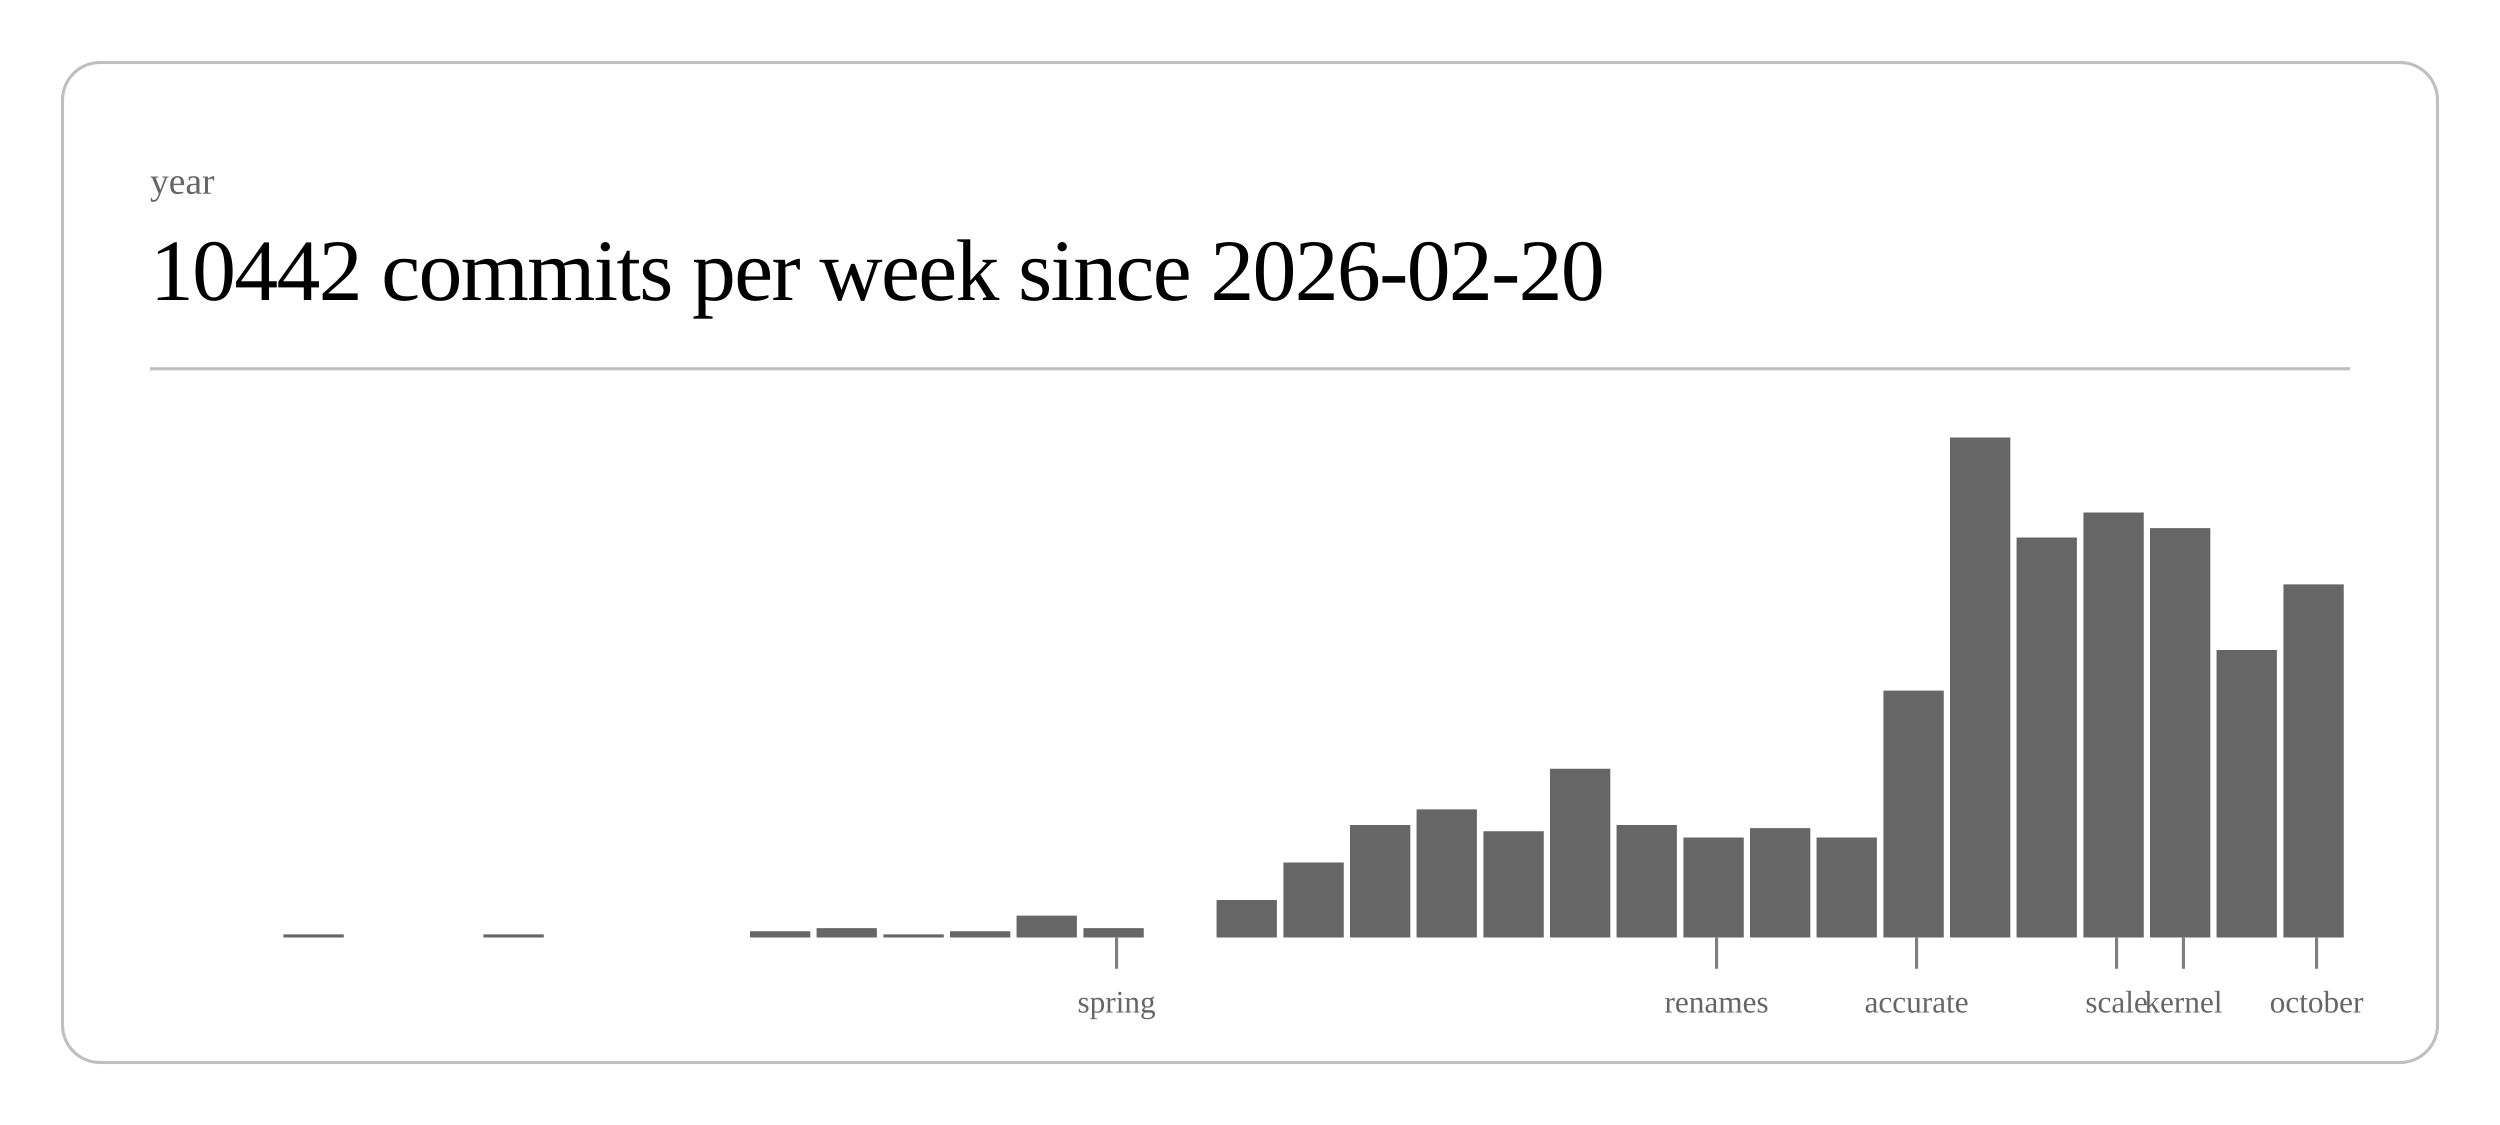
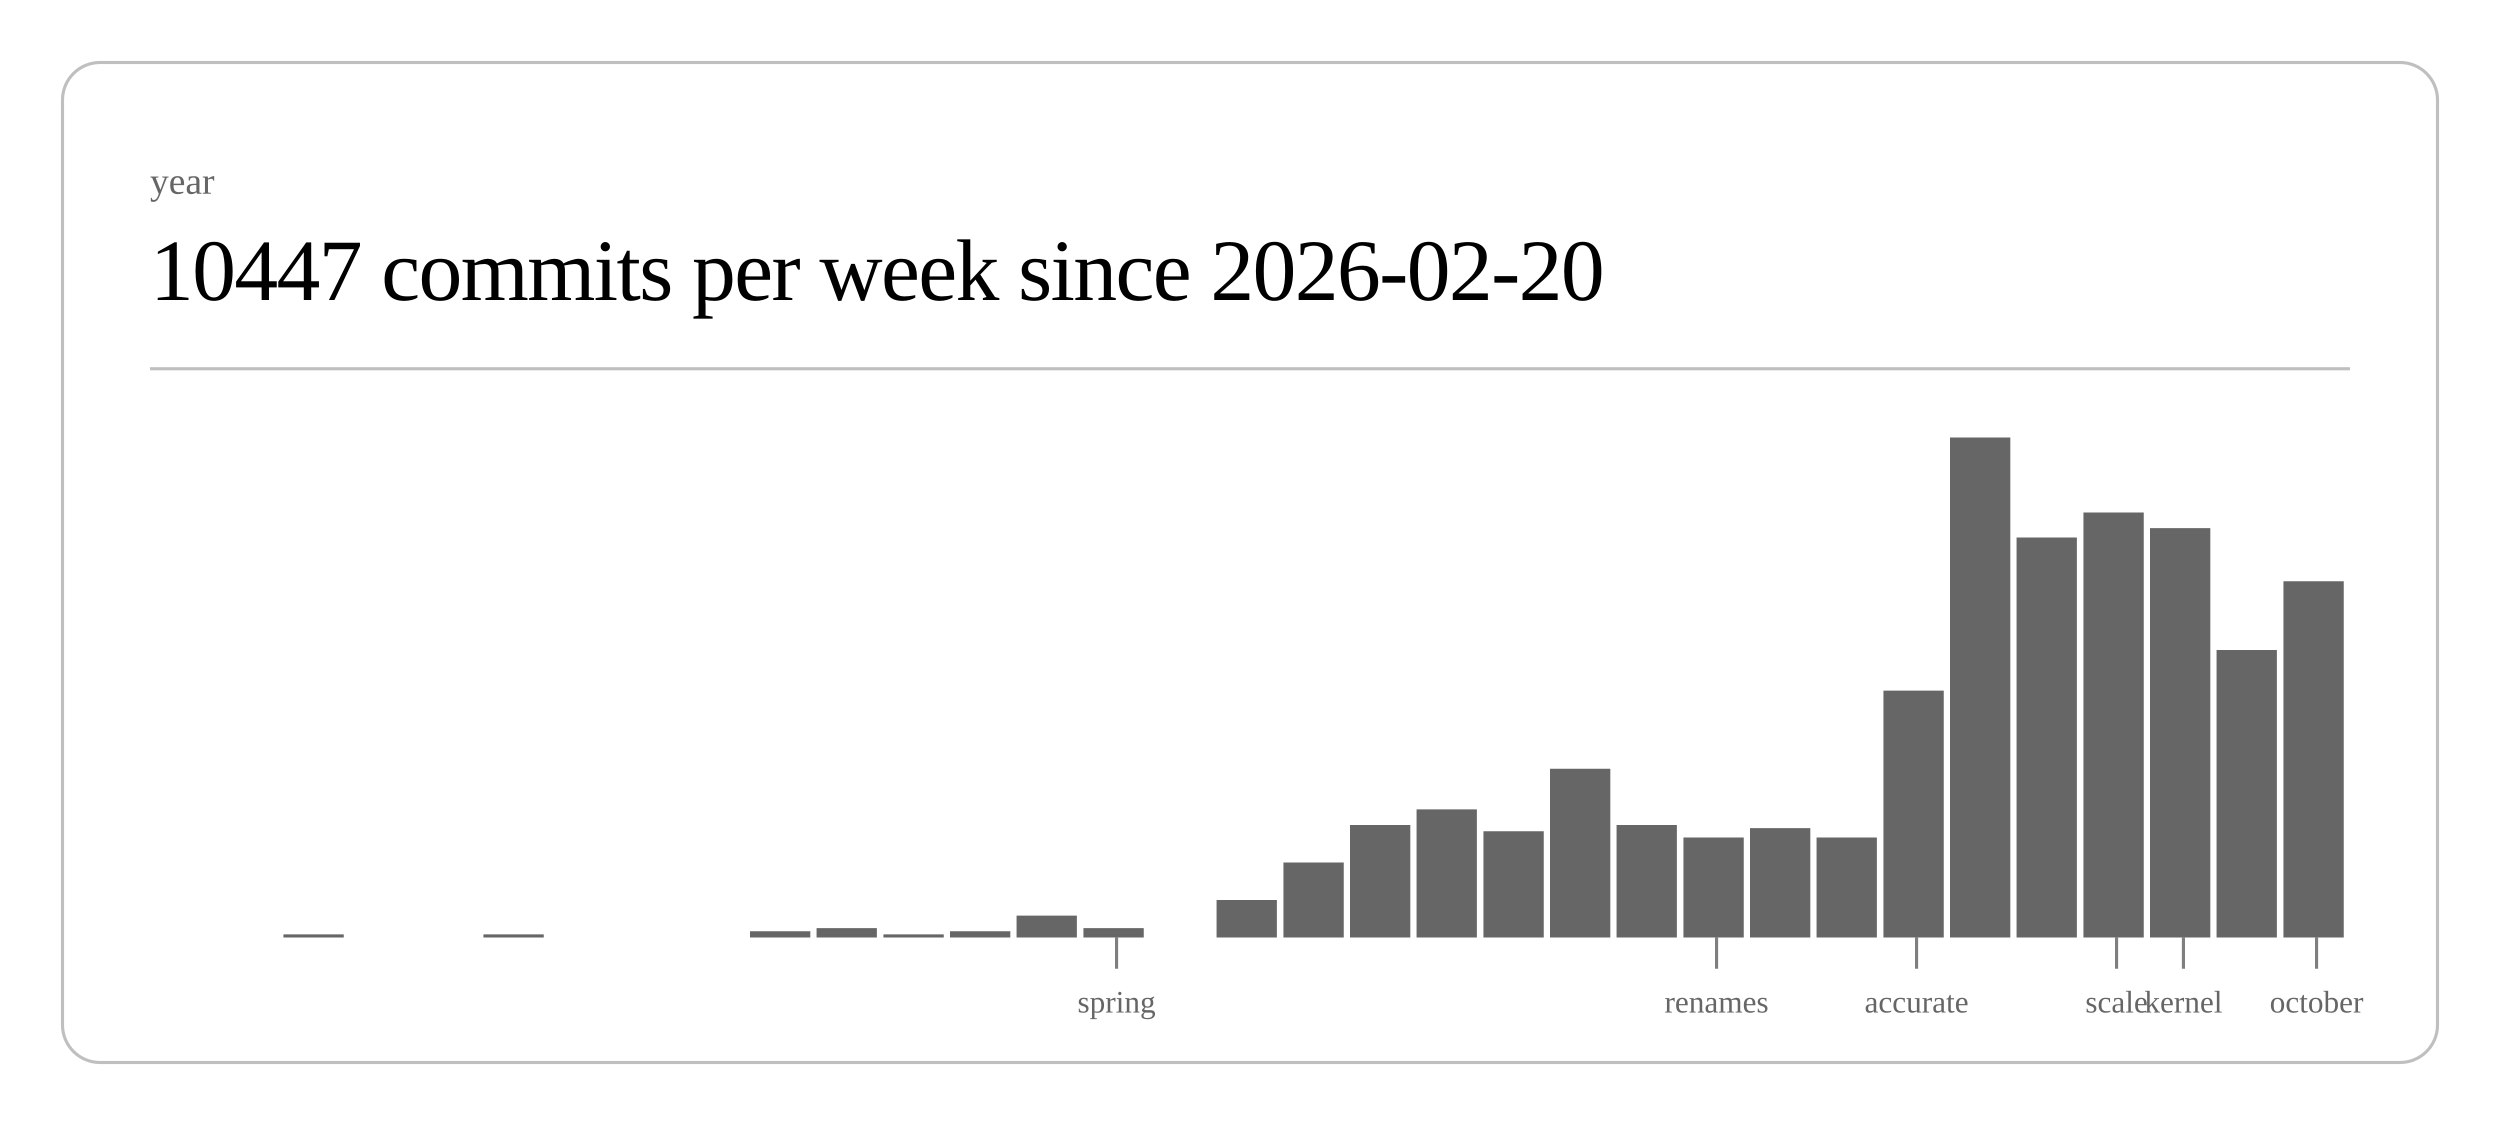
<svg xmlns="http://www.w3.org/2000/svg" class="post-header-svg" viewBox="0 0 800 360" width="800" height="360">
  <rect x="20" y="20" width="760" height="320" rx="12" ry="12" fill="none" stroke="currentColor" stroke-width="1" opacity="0.25" />
  <text fill="currentColor" x="48" y="62" font-size="12" opacity="0.6">year</text>
-   <text fill="currentColor" x="48" y="96" font-size="28" font-weight="300" letter-spacing="-0.5">10442 commits per week since 2026-02-20</text>
+   <text fill="currentColor" x="48" y="96" font-size="28" font-weight="300" letter-spacing="-0.5">10447 commits per week since 2026-02-20</text>
  <line stroke="currentColor" x1="48" y1="118" x2="752" y2="118" stroke-width="1" opacity="0.25" />
  <rect x="90.7" y="299" width="19.3" height="1" fill="currentColor" opacity="0.6" />
  <rect x="154.7" y="299" width="19.3" height="1" fill="currentColor" opacity="0.6" />
  <rect x="240.0" y="298" width="19.3" height="2" fill="currentColor" opacity="0.6" />
  <rect x="261.3" y="297" width="19.3" height="3" fill="currentColor" opacity="0.6" />
  <rect x="282.7" y="299" width="19.3" height="1" fill="currentColor" opacity="0.6" />
  <rect x="304.0" y="298" width="19.3" height="2" fill="currentColor" opacity="0.6" />
  <rect x="325.3" y="293" width="19.3" height="7" fill="currentColor" opacity="0.6" />
  <rect x="346.7" y="297" width="19.3" height="3" fill="currentColor" opacity="0.6" />
  <rect x="389.3" y="288" width="19.3" height="12" fill="currentColor" opacity="0.6" />
  <rect x="410.7" y="276" width="19.3" height="24" fill="currentColor" opacity="0.6" />
  <rect x="432.0" y="264" width="19.3" height="36" fill="currentColor" opacity="0.6" />
  <rect x="453.3" y="259" width="19.3" height="41" fill="currentColor" opacity="0.6" />
  <rect x="474.7" y="266" width="19.3" height="34" fill="currentColor" opacity="0.6" />
  <rect x="496.0" y="246" width="19.3" height="54" fill="currentColor" opacity="0.6" />
  <rect x="517.3" y="264" width="19.3" height="36" fill="currentColor" opacity="0.6" />
  <rect x="538.7" y="268" width="19.3" height="32" fill="currentColor" opacity="0.6" />
  <rect x="560.0" y="265" width="19.3" height="35" fill="currentColor" opacity="0.6" />
  <rect x="581.3" y="268" width="19.3" height="32" fill="currentColor" opacity="0.6" />
  <rect x="602.7" y="221" width="19.3" height="79" fill="currentColor" opacity="0.6" />
  <rect x="624.0" y="140" width="19.3" height="160" fill="currentColor" opacity="0.6" />
  <rect x="645.3" y="172" width="19.3" height="128" fill="currentColor" opacity="0.6" />
  <rect x="666.7" y="164" width="19.3" height="136" fill="currentColor" opacity="0.6" />
  <rect x="688.0" y="169" width="19.3" height="131" fill="currentColor" opacity="0.6" />
  <rect x="709.3" y="208" width="19.3" height="92" fill="currentColor" opacity="0.6" />
-   <rect x="730.7" y="187" width="19.3" height="113" fill="currentColor" opacity="0.6" />
+   <rect x="730.7" y="186" width="19.3" height="114" fill="currentColor" opacity="0.6" />
  <line stroke="currentColor" x1="357.3" y1="300" x2="357.3" y2="310" stroke-width="1" opacity="0.5" />
  <text fill="currentColor" x="357.3" y="324" font-size="10" opacity="0.6" text-anchor="middle">spring</text>
  <line stroke="currentColor" x1="549.3" y1="300" x2="549.3" y2="310" stroke-width="1" opacity="0.5" />
  <text fill="currentColor" x="549.3" y="324" font-size="10" opacity="0.6" text-anchor="middle">renames</text>
  <line stroke="currentColor" x1="613.3" y1="300" x2="613.3" y2="310" stroke-width="1" opacity="0.5" />
  <text fill="currentColor" x="613.3" y="324" font-size="10" opacity="0.6" text-anchor="middle">accurate</text>
  <line stroke="currentColor" x1="677.3" y1="300" x2="677.3" y2="310" stroke-width="1" opacity="0.5" />
  <text fill="currentColor" x="677.3" y="324" font-size="10" opacity="0.6" text-anchor="middle">scale</text>
  <line stroke="currentColor" x1="698.7" y1="300" x2="698.7" y2="310" stroke-width="1" opacity="0.5" />
  <text fill="currentColor" x="698.7" y="324" font-size="10" opacity="0.6" text-anchor="middle">kernel</text>
  <line stroke="currentColor" x1="741.3" y1="300" x2="741.3" y2="310" stroke-width="1" opacity="0.5" />
  <text fill="currentColor" x="741.3" y="324" font-size="10" opacity="0.6" text-anchor="middle">october</text>
</svg>
